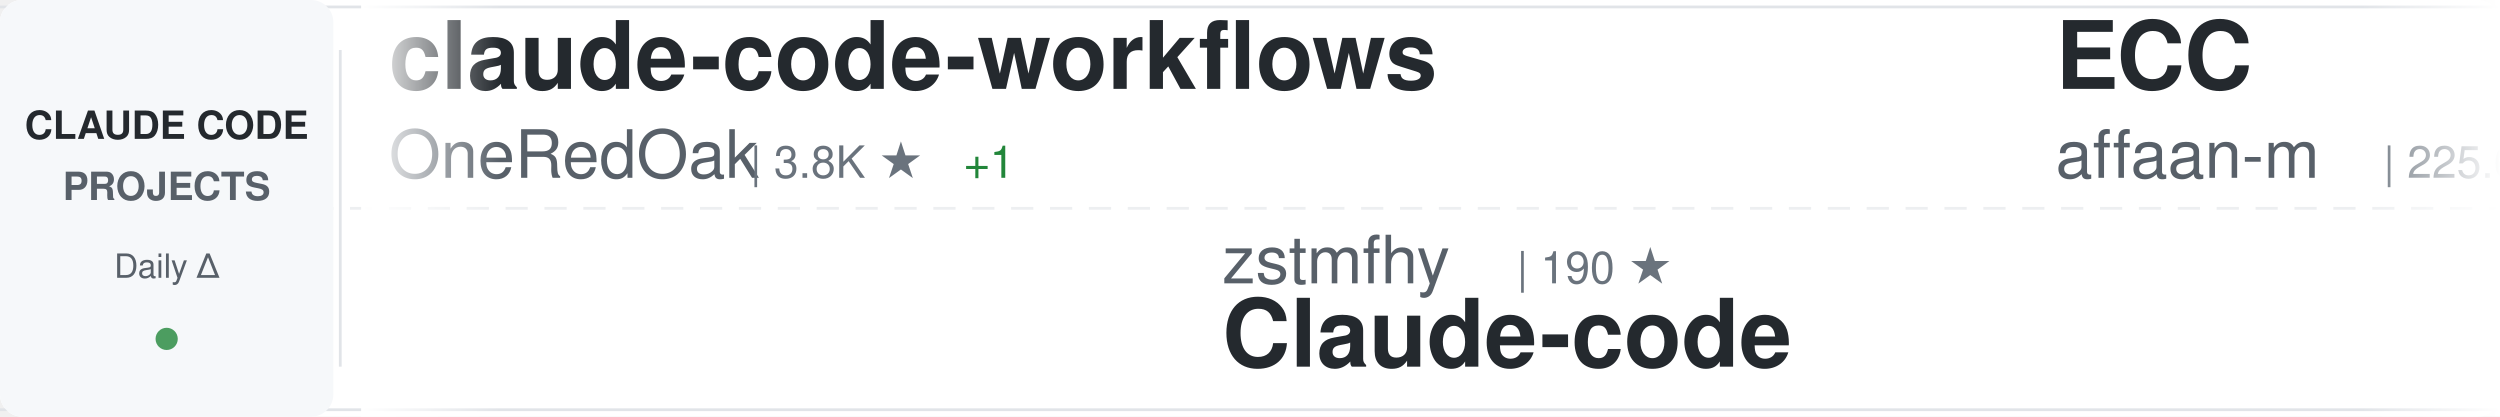
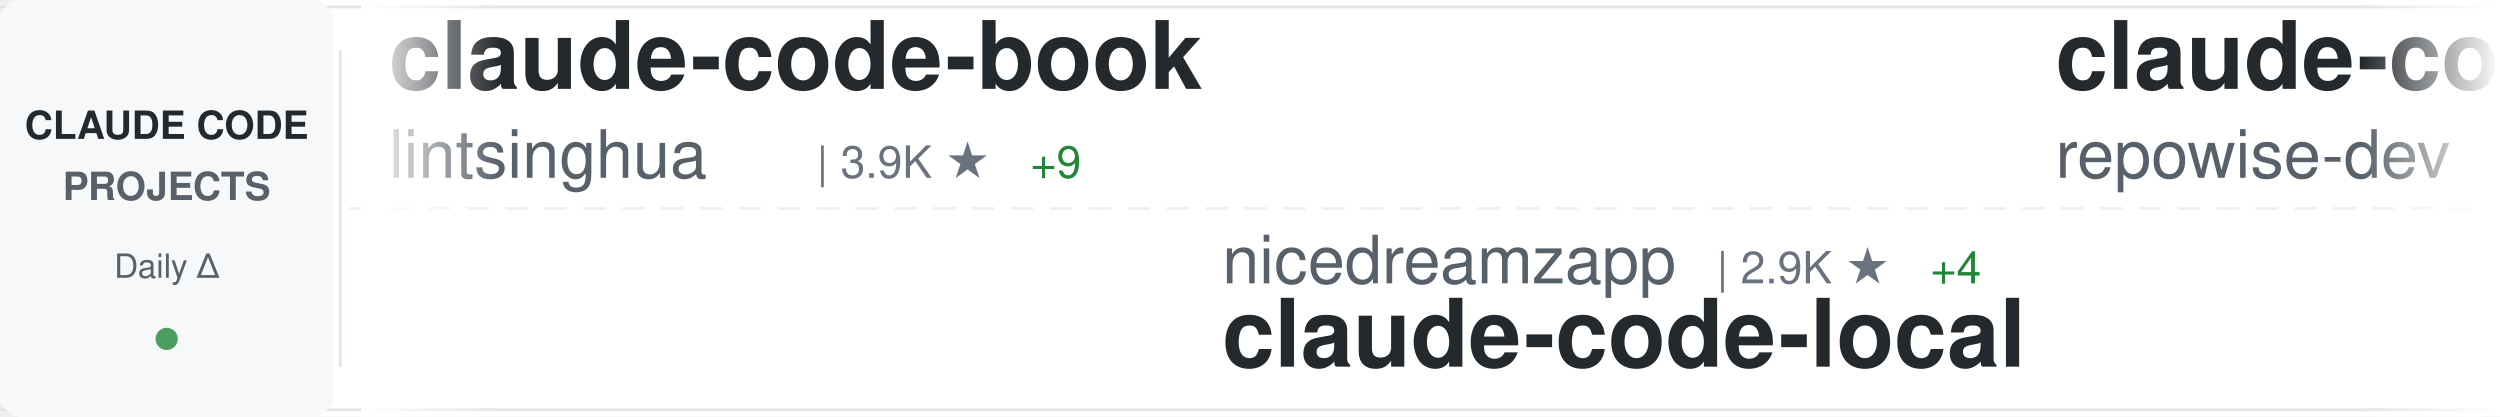
<svg xmlns="http://www.w3.org/2000/svg" width="900" height="150">
  <defs>
    <linearGradient id="awesomeLeftFade" x1="0%" y1="0%" x2="100%" y2="0%">
      <stop offset="0%" style="stop-color:#ffffff;stop-opacity:1" />
      <stop offset="100%" style="stop-color:#ffffff;stop-opacity:0" />
    </linearGradient>
    <linearGradient id="awesomeRightFade" x1="0%" y1="0%" x2="100%" y2="0%">
      <stop offset="0%" style="stop-color:#ffffff;stop-opacity:0" />
      <stop offset="100%" style="stop-color:#ffffff;stop-opacity:1" />
    </linearGradient>
  </defs>
  <rect width="900" height="150" fill="#ffffff" rx="8" />
  <rect x="0" y="2" width="900" height="1" fill="#e1e4e8" />
  <rect x="0" y="147" width="900" height="1" fill="#e1e4e8" />
  <line x1="0" y1="75" x2="900" y2="75" stroke="#e1e4e8" stroke-width="1" stroke-dasharray="8 6" opacity="0.6" />
  <rect x="0" y="0" width="120" height="150" fill="#f6f8fa" rx="8" />
  <text x="60" y="50" font-family="-apple-system, BlinkMacSystemFont, 'Segoe UI', Helvetica, Arial, sans-serif" font-size="14" font-weight="600" fill="#24292e" text-anchor="middle">CLAUDE CODE</text>
  <text x="60" y="72" font-family="-apple-system, BlinkMacSystemFont, 'Segoe UI', Helvetica, Arial, sans-serif" font-size="14" font-weight="600" fill="#586069" text-anchor="middle">PROJECTS</text>
  <text x="60" y="100" font-family="-apple-system, BlinkMacSystemFont, 'Segoe UI', Helvetica, Arial, sans-serif" font-size="12" font-weight="500" fill="#586069" text-anchor="middle">Daily Δ</text>
  <circle cx="60" cy="122" r="4" fill="#22863a" opacity="0.8" />
  <rect x="122" y="18" width="1" height="114" fill="#e1e4e8" />
  <clipPath id="awesomeTickerClip">
    <rect x="130" y="0" width="770" height="150" />
  </clipPath>
  <g clip-path="url(#awesomeTickerClip)">
    <g id="awesomeTickerItems">
      <animateTransform attributeName="transform" attributeType="XML" type="translate" from="0 0" to="-3000 0" dur="54s" repeatCount="indefinite" />
      <g transform="translate(0, 0)">
-         <text x="140" y="32" font-family="-apple-system, BlinkMacSystemFont, 'Segoe UI', Helvetica, Arial, sans-serif" font-size="34" font-weight="600" fill="#24292e">claude-code-workflows</text>
-         <text x="140" y="64" font-family="-apple-system, BlinkMacSystemFont, 'Segoe UI', Helvetica, Arial, sans-serif" font-size="24" font-weight="400" fill="#586069">OneRedOak</text>
-         <text x="270" y="64" font-family="-apple-system, BlinkMacSystemFont, 'Segoe UI', Helvetica, Arial, sans-serif" font-size="16" font-weight="500" fill="#6a737d">| 3.8K ★</text>
-         <text x="347" y="64" font-family="-apple-system, BlinkMacSystemFont, 'Segoe UI', Helvetica, Arial, sans-serif" font-size="16" font-weight="500" fill="#22863a"> +1</text>
+         <text x="140" y="32" font-family="-apple-system, BlinkMacSystemFont, 'Segoe UI', Helvetica, Arial, sans-serif" font-size="34" font-weight="600" fill="#24292e">claude-code-book</text>
+         <text x="140" y="64" font-family="-apple-system, BlinkMacSystemFont, 'Segoe UI', Helvetica, Arial, sans-serif" font-size="24" font-weight="400" fill="#586069">lintsinghua</text>
+         <text x="294" y="64" font-family="-apple-system, BlinkMacSystemFont, 'Segoe UI', Helvetica, Arial, sans-serif" font-size="16" font-weight="500" fill="#6a737d">| 3.9K ★</text>
+         <text x="371" y="64" font-family="-apple-system, BlinkMacSystemFont, 'Segoe UI', Helvetica, Arial, sans-serif" font-size="16" font-weight="500" fill="#22863a"> +9</text>
      </g>
      <g transform="translate(300, 0)">
-         <text x="140" y="102" font-family="-apple-system, BlinkMacSystemFont, 'Segoe UI', Helvetica, Arial, sans-serif" font-size="24" font-weight="400" fill="#586069">zstmfhy</text>
-         <text x="246" y="102" font-family="-apple-system, BlinkMacSystemFont, 'Segoe UI', Helvetica, Arial, sans-serif" font-size="16" font-weight="500" fill="#6a737d">| 190 ★</text>
-         <text x="140" y="132" font-family="-apple-system, BlinkMacSystemFont, 'Segoe UI', Helvetica, Arial, sans-serif" font-size="34" font-weight="600" fill="#24292e">Claude-code</text>
+         <text x="140" y="102" font-family="-apple-system, BlinkMacSystemFont, 'Segoe UI', Helvetica, Arial, sans-serif" font-size="24" font-weight="400" fill="#586069">nicedreamzapp</text>
+         <text x="318" y="102" font-family="-apple-system, BlinkMacSystemFont, 'Segoe UI', Helvetica, Arial, sans-serif" font-size="16" font-weight="500" fill="#6a737d">| 2.9K ★</text>
+         <text x="395" y="102" font-family="-apple-system, BlinkMacSystemFont, 'Segoe UI', Helvetica, Arial, sans-serif" font-size="16" font-weight="500" fill="#22863a"> +4</text>
+         <text x="140" y="132" font-family="-apple-system, BlinkMacSystemFont, 'Segoe UI', Helvetica, Arial, sans-serif" font-size="34" font-weight="600" fill="#24292e">claude-code-local</text>
      </g>
      <g transform="translate(600, 0)">
-         <text x="140" y="32" font-family="-apple-system, BlinkMacSystemFont, 'Segoe UI', Helvetica, Arial, sans-serif" font-size="34" font-weight="600" fill="#24292e">ECC</text>
-         <text x="140" y="64" font-family="-apple-system, BlinkMacSystemFont, 'Segoe UI', Helvetica, Arial, sans-serif" font-size="24" font-weight="400" fill="#586069">affaan-m</text>
-         <text x="258" y="64" font-family="-apple-system, BlinkMacSystemFont, 'Segoe UI', Helvetica, Arial, sans-serif" font-size="16" font-weight="500" fill="#6a737d">| 225.6K ★</text>
-         <text x="353" y="64" font-family="-apple-system, BlinkMacSystemFont, 'Segoe UI', Helvetica, Arial, sans-serif" font-size="16" font-weight="500" fill="#22863a"> +615</text>
+         <text x="140" y="32" font-family="-apple-system, BlinkMacSystemFont, 'Segoe UI', Helvetica, Arial, sans-serif" font-size="34" font-weight="600" fill="#24292e">claude-code-prompts</text>
+         <text x="140" y="64" font-family="-apple-system, BlinkMacSystemFont, 'Segoe UI', Helvetica, Arial, sans-serif" font-size="24" font-weight="400" fill="#586069">repowise-dev</text>
+         <text x="306" y="64" font-family="-apple-system, BlinkMacSystemFont, 'Segoe UI', Helvetica, Arial, sans-serif" font-size="16" font-weight="500" fill="#6a737d">| 1.1K ★</text>
+         <text x="383" y="64" font-family="-apple-system, BlinkMacSystemFont, 'Segoe UI', Helvetica, Arial, sans-serif" font-size="16" font-weight="500" fill="#22863a"> +3</text>
      </g>
      <g transform="translate(900, 0)">
-         <text x="140" y="102" font-family="-apple-system, BlinkMacSystemFont, 'Segoe UI', Helvetica, Arial, sans-serif" font-size="24" font-weight="400" fill="#586069">Yeachan-Heo</text>
-         <text x="294" y="102" font-family="-apple-system, BlinkMacSystemFont, 'Segoe UI', Helvetica, Arial, sans-serif" font-size="16" font-weight="500" fill="#6a737d">| 37.4K ★</text>
-         <text x="380" y="102" font-family="-apple-system, BlinkMacSystemFont, 'Segoe UI', Helvetica, Arial, sans-serif" font-size="16" font-weight="500" fill="#22863a"> +56</text>
-         <text x="140" y="132" font-family="-apple-system, BlinkMacSystemFont, 'Segoe UI', Helvetica, Arial, sans-serif" font-size="34" font-weight="600" fill="#24292e">oh-my-claudecode</text>
+         <text x="140" y="102" font-family="-apple-system, BlinkMacSystemFont, 'Segoe UI', Helvetica, Arial, sans-serif" font-size="24" font-weight="400" fill="#586069">VoltAgent</text>
+         <text x="270" y="102" font-family="-apple-system, BlinkMacSystemFont, 'Segoe UI', Helvetica, Arial, sans-serif" font-size="16" font-weight="500" fill="#6a737d">| 22.8K ★</text>
+         <text x="356" y="102" font-family="-apple-system, BlinkMacSystemFont, 'Segoe UI', Helvetica, Arial, sans-serif" font-size="16" font-weight="500" fill="#22863a"> +64</text>
+         <text x="140" y="132" font-family="-apple-system, BlinkMacSystemFont, 'Segoe UI', Helvetica, Arial, sans-serif" font-size="34" font-weight="600" fill="#24292e">awesome-claude-code-suba...</text>
      </g>
      <g transform="translate(1200, 0)">
-         <text x="140" y="32" font-family="-apple-system, BlinkMacSystemFont, 'Segoe UI', Helvetica, Arial, sans-serif" font-size="34" font-weight="600" fill="#24292e">claude-code-pm-course</text>
-         <text x="140" y="64" font-family="-apple-system, BlinkMacSystemFont, 'Segoe UI', Helvetica, Arial, sans-serif" font-size="24" font-weight="400" fill="#586069">carlvellotti</text>
-         <text x="306" y="64" font-family="-apple-system, BlinkMacSystemFont, 'Segoe UI', Helvetica, Arial, sans-serif" font-size="16" font-weight="500" fill="#6a737d">| 2.1K ★</text>
-         <text x="383" y="64" font-family="-apple-system, BlinkMacSystemFont, 'Segoe UI', Helvetica, Arial, sans-serif" font-size="16" font-weight="500" fill="#22863a"> +9</text>
+         <text x="140" y="32" font-family="-apple-system, BlinkMacSystemFont, 'Segoe UI', Helvetica, Arial, sans-serif" font-size="34" font-weight="600" fill="#24292e">awesome-claude-code</text>
+         <text x="140" y="64" font-family="-apple-system, BlinkMacSystemFont, 'Segoe UI', Helvetica, Arial, sans-serif" font-size="24" font-weight="400" fill="#586069">jqueryscript</text>
+         <text x="306" y="64" font-family="-apple-system, BlinkMacSystemFont, 'Segoe UI', Helvetica, Arial, sans-serif" font-size="16" font-weight="500" fill="#6a737d">| 455 ★</text>
+         <text x="374" y="64" font-family="-apple-system, BlinkMacSystemFont, 'Segoe UI', Helvetica, Arial, sans-serif" font-size="16" font-weight="500" fill="#22863a"> +1</text>
      </g>
      <g transform="translate(1500, 0)">
-         <text x="140" y="102" font-family="-apple-system, BlinkMacSystemFont, 'Segoe UI', Helvetica, Arial, sans-serif" font-size="24" font-weight="400" fill="#586069">SeemSeam</text>
-         <text x="258" y="102" font-family="-apple-system, BlinkMacSystemFont, 'Segoe UI', Helvetica, Arial, sans-serif" font-size="16" font-weight="500" fill="#6a737d">| 3.2K ★</text>
-         <text x="335" y="102" font-family="-apple-system, BlinkMacSystemFont, 'Segoe UI', Helvetica, Arial, sans-serif" font-size="16" font-weight="500" fill="#22863a"> +10</text>
-         <text x="140" y="132" font-family="-apple-system, BlinkMacSystemFont, 'Segoe UI', Helvetica, Arial, sans-serif" font-size="34" font-weight="600" fill="#24292e">claude_codex_bridge</text>
+         <text x="140" y="102" font-family="-apple-system, BlinkMacSystemFont, 'Segoe UI', Helvetica, Arial, sans-serif" font-size="24" font-weight="400" fill="#586069">https-deeplearning-ai</text>
+         <text x="414" y="102" font-family="-apple-system, BlinkMacSystemFont, 'Segoe UI', Helvetica, Arial, sans-serif" font-size="16" font-weight="500" fill="#6a737d">| 533 ★</text>
+         <text x="140" y="132" font-family="-apple-system, BlinkMacSystemFont, 'Segoe UI', Helvetica, Arial, sans-serif" font-size="34" font-weight="600" fill="#24292e">sc-claude-code-files</text>
      </g>
      <g transform="translate(1800, 0)">
        <text x="140" y="32" font-family="-apple-system, BlinkMacSystemFont, 'Segoe UI', Helvetica, Arial, sans-serif" font-size="34" font-weight="600" fill="#24292e">claude-code-source-code-...</text>
        <text x="140" y="64" font-family="-apple-system, BlinkMacSystemFont, 'Segoe UI', Helvetica, Arial, sans-serif" font-size="24" font-weight="400" fill="#586069">ghuntley</text>
        <text x="258" y="64" font-family="-apple-system, BlinkMacSystemFont, 'Segoe UI', Helvetica, Arial, sans-serif" font-size="16" font-weight="500" fill="#6a737d">| 986 ★</text>
      </g>
      <g transform="translate(2100, 0)">
-         <text x="140" y="102" font-family="-apple-system, BlinkMacSystemFont, 'Segoe UI', Helvetica, Arial, sans-serif" font-size="24" font-weight="400" fill="#586069">multica-ai</text>
-         <text x="282" y="102" font-family="-apple-system, BlinkMacSystemFont, 'Segoe UI', Helvetica, Arial, sans-serif" font-size="16" font-weight="500" fill="#6a737d">| 187.1K ★</text>
-         <text x="377" y="102" font-family="-apple-system, BlinkMacSystemFont, 'Segoe UI', Helvetica, Arial, sans-serif" font-size="16" font-weight="500" fill="#22863a"> +575</text>
-         <text x="140" y="132" font-family="-apple-system, BlinkMacSystemFont, 'Segoe UI', Helvetica, Arial, sans-serif" font-size="34" font-weight="600" fill="#24292e">andrej-karpathy-skills</text>
-       </g>
-       <g transform="translate(2400, 0)">
-         <text x="140" y="32" font-family="-apple-system, BlinkMacSystemFont, 'Segoe UI', Helvetica, Arial, sans-serif" font-size="34" font-weight="600" fill="#24292e">free-claude-code</text>
-         <text x="140" y="64" font-family="-apple-system, BlinkMacSystemFont, 'Segoe UI', Helvetica, Arial, sans-serif" font-size="24" font-weight="400" fill="#586069">Alishahryar1</text>
-         <text x="306" y="64" font-family="-apple-system, BlinkMacSystemFont, 'Segoe UI', Helvetica, Arial, sans-serif" font-size="16" font-weight="500" fill="#6a737d">| 38.4K ★</text>
-         <text x="392" y="64" font-family="-apple-system, BlinkMacSystemFont, 'Segoe UI', Helvetica, Arial, sans-serif" font-size="16" font-weight="500" fill="#22863a"> +207</text>
-       </g>
-       <g transform="translate(2700, 0)">
-         <text x="140" y="102" font-family="-apple-system, BlinkMacSystemFont, 'Segoe UI', Helvetica, Arial, sans-serif" font-size="24" font-weight="400" fill="#586069">anthropics</text>
-         <text x="282" y="102" font-family="-apple-system, BlinkMacSystemFont, 'Segoe UI', Helvetica, Arial, sans-serif" font-size="16" font-weight="500" fill="#6a737d">| 892 ★</text>
-         <text x="350" y="102" font-family="-apple-system, BlinkMacSystemFont, 'Segoe UI', Helvetica, Arial, sans-serif" font-size="16" font-weight="500" fill="#22863a"> +2</text>
-         <text x="140" y="132" font-family="-apple-system, BlinkMacSystemFont, 'Segoe UI', Helvetica, Arial, sans-serif" font-size="34" font-weight="600" fill="#24292e">claude-code-base-action</text>
-       </g>
-       <g transform="translate(3000, 0)">
-         <text x="140" y="32" font-family="-apple-system, BlinkMacSystemFont, 'Segoe UI', Helvetica, Arial, sans-serif" font-size="34" font-weight="600" fill="#24292e">claude-code-workflows</text>
-         <text x="140" y="64" font-family="-apple-system, BlinkMacSystemFont, 'Segoe UI', Helvetica, Arial, sans-serif" font-size="24" font-weight="400" fill="#586069">OneRedOak</text>
-         <text x="270" y="64" font-family="-apple-system, BlinkMacSystemFont, 'Segoe UI', Helvetica, Arial, sans-serif" font-size="16" font-weight="500" fill="#6a737d">| 3.8K ★</text>
-         <text x="347" y="64" font-family="-apple-system, BlinkMacSystemFont, 'Segoe UI', Helvetica, Arial, sans-serif" font-size="16" font-weight="500" fill="#22863a"> +1</text>
-       </g>
-       <g transform="translate(3300, 0)">
        <text x="140" y="102" font-family="-apple-system, BlinkMacSystemFont, 'Segoe UI', Helvetica, Arial, sans-serif" font-size="24" font-weight="400" fill="#586069">zstmfhy</text>
        <text x="246" y="102" font-family="-apple-system, BlinkMacSystemFont, 'Segoe UI', Helvetica, Arial, sans-serif" font-size="16" font-weight="500" fill="#6a737d">| 190 ★</text>
        <text x="140" y="132" font-family="-apple-system, BlinkMacSystemFont, 'Segoe UI', Helvetica, Arial, sans-serif" font-size="34" font-weight="600" fill="#24292e">Claude-code</text>
      </g>
+       <g transform="translate(2400, 0)">
+         <text x="140" y="32" font-family="-apple-system, BlinkMacSystemFont, 'Segoe UI', Helvetica, Arial, sans-serif" font-size="34" font-weight="600" fill="#24292e">claude-code-system-promp...</text>
+         <text x="140" y="64" font-family="-apple-system, BlinkMacSystemFont, 'Segoe UI', Helvetica, Arial, sans-serif" font-size="24" font-weight="400" fill="#586069">Piebald-AI</text>
+         <text x="282" y="64" font-family="-apple-system, BlinkMacSystemFont, 'Segoe UI', Helvetica, Arial, sans-serif" font-size="16" font-weight="500" fill="#6a737d">| 11.6K ★</text>
+         <text x="368" y="64" font-family="-apple-system, BlinkMacSystemFont, 'Segoe UI', Helvetica, Arial, sans-serif" font-size="16" font-weight="500" fill="#22863a"> +28</text>
+       </g>
+       <g transform="translate(2700, 0)">
+         <text x="140" y="102" font-family="-apple-system, BlinkMacSystemFont, 'Segoe UI', Helvetica, Arial, sans-serif" font-size="24" font-weight="400" fill="#586069">chauncygu</text>
+         <text x="270" y="102" font-family="-apple-system, BlinkMacSystemFont, 'Segoe UI', Helvetica, Arial, sans-serif" font-size="16" font-weight="500" fill="#6a737d">| 2.7K ★</text>
+         <text x="347" y="102" font-family="-apple-system, BlinkMacSystemFont, 'Segoe UI', Helvetica, Arial, sans-serif" font-size="16" font-weight="500" fill="#22863a"> +4</text>
+         <text x="140" y="132" font-family="-apple-system, BlinkMacSystemFont, 'Segoe UI', Helvetica, Arial, sans-serif" font-size="34" font-weight="600" fill="#24292e">collection-claude-code-s...</text>
+       </g>
+       <g transform="translate(3000, 0)">
+         <text x="140" y="32" font-family="-apple-system, BlinkMacSystemFont, 'Segoe UI', Helvetica, Arial, sans-serif" font-size="34" font-weight="600" fill="#24292e">claude-code-book</text>
+         <text x="140" y="64" font-family="-apple-system, BlinkMacSystemFont, 'Segoe UI', Helvetica, Arial, sans-serif" font-size="24" font-weight="400" fill="#586069">lintsinghua</text>
+         <text x="294" y="64" font-family="-apple-system, BlinkMacSystemFont, 'Segoe UI', Helvetica, Arial, sans-serif" font-size="16" font-weight="500" fill="#6a737d">| 3.9K ★</text>
+         <text x="371" y="64" font-family="-apple-system, BlinkMacSystemFont, 'Segoe UI', Helvetica, Arial, sans-serif" font-size="16" font-weight="500" fill="#22863a"> +9</text>
+       </g>
+       <g transform="translate(3300, 0)">
+         <text x="140" y="102" font-family="-apple-system, BlinkMacSystemFont, 'Segoe UI', Helvetica, Arial, sans-serif" font-size="24" font-weight="400" fill="#586069">nicedreamzapp</text>
+         <text x="318" y="102" font-family="-apple-system, BlinkMacSystemFont, 'Segoe UI', Helvetica, Arial, sans-serif" font-size="16" font-weight="500" fill="#6a737d">| 2.9K ★</text>
+         <text x="395" y="102" font-family="-apple-system, BlinkMacSystemFont, 'Segoe UI', Helvetica, Arial, sans-serif" font-size="16" font-weight="500" fill="#22863a"> +4</text>
+         <text x="140" y="132" font-family="-apple-system, BlinkMacSystemFont, 'Segoe UI', Helvetica, Arial, sans-serif" font-size="34" font-weight="600" fill="#24292e">claude-code-local</text>
+       </g>
      <g transform="translate(3600, 0)">
-         <text x="140" y="32" font-family="-apple-system, BlinkMacSystemFont, 'Segoe UI', Helvetica, Arial, sans-serif" font-size="34" font-weight="600" fill="#24292e">ECC</text>
-         <text x="140" y="64" font-family="-apple-system, BlinkMacSystemFont, 'Segoe UI', Helvetica, Arial, sans-serif" font-size="24" font-weight="400" fill="#586069">affaan-m</text>
-         <text x="258" y="64" font-family="-apple-system, BlinkMacSystemFont, 'Segoe UI', Helvetica, Arial, sans-serif" font-size="16" font-weight="500" fill="#6a737d">| 225.6K ★</text>
-         <text x="353" y="64" font-family="-apple-system, BlinkMacSystemFont, 'Segoe UI', Helvetica, Arial, sans-serif" font-size="16" font-weight="500" fill="#22863a"> +615</text>
+         <text x="140" y="32" font-family="-apple-system, BlinkMacSystemFont, 'Segoe UI', Helvetica, Arial, sans-serif" font-size="34" font-weight="600" fill="#24292e">claude-code-prompts</text>
+         <text x="140" y="64" font-family="-apple-system, BlinkMacSystemFont, 'Segoe UI', Helvetica, Arial, sans-serif" font-size="24" font-weight="400" fill="#586069">repowise-dev</text>
+         <text x="306" y="64" font-family="-apple-system, BlinkMacSystemFont, 'Segoe UI', Helvetica, Arial, sans-serif" font-size="16" font-weight="500" fill="#6a737d">| 1.1K ★</text>
+         <text x="383" y="64" font-family="-apple-system, BlinkMacSystemFont, 'Segoe UI', Helvetica, Arial, sans-serif" font-size="16" font-weight="500" fill="#22863a"> +3</text>
      </g>
      <g transform="translate(3900, 0)">
-         <text x="140" y="102" font-family="-apple-system, BlinkMacSystemFont, 'Segoe UI', Helvetica, Arial, sans-serif" font-size="24" font-weight="400" fill="#586069">Yeachan-Heo</text>
-         <text x="294" y="102" font-family="-apple-system, BlinkMacSystemFont, 'Segoe UI', Helvetica, Arial, sans-serif" font-size="16" font-weight="500" fill="#6a737d">| 37.4K ★</text>
-         <text x="380" y="102" font-family="-apple-system, BlinkMacSystemFont, 'Segoe UI', Helvetica, Arial, sans-serif" font-size="16" font-weight="500" fill="#22863a"> +56</text>
-         <text x="140" y="132" font-family="-apple-system, BlinkMacSystemFont, 'Segoe UI', Helvetica, Arial, sans-serif" font-size="34" font-weight="600" fill="#24292e">oh-my-claudecode</text>
+         <text x="140" y="102" font-family="-apple-system, BlinkMacSystemFont, 'Segoe UI', Helvetica, Arial, sans-serif" font-size="24" font-weight="400" fill="#586069">VoltAgent</text>
+         <text x="270" y="102" font-family="-apple-system, BlinkMacSystemFont, 'Segoe UI', Helvetica, Arial, sans-serif" font-size="16" font-weight="500" fill="#6a737d">| 22.8K ★</text>
+         <text x="356" y="102" font-family="-apple-system, BlinkMacSystemFont, 'Segoe UI', Helvetica, Arial, sans-serif" font-size="16" font-weight="500" fill="#22863a"> +64</text>
+         <text x="140" y="132" font-family="-apple-system, BlinkMacSystemFont, 'Segoe UI', Helvetica, Arial, sans-serif" font-size="34" font-weight="600" fill="#24292e">awesome-claude-code-suba...</text>
      </g>
    </g>
  </g>
  <rect x="130" y="0" width="50" height="150" fill="url(#awesomeLeftFade)" />
  <rect x="850" y="0" width="50" height="150" fill="url(#awesomeRightFade)" />
</svg>
